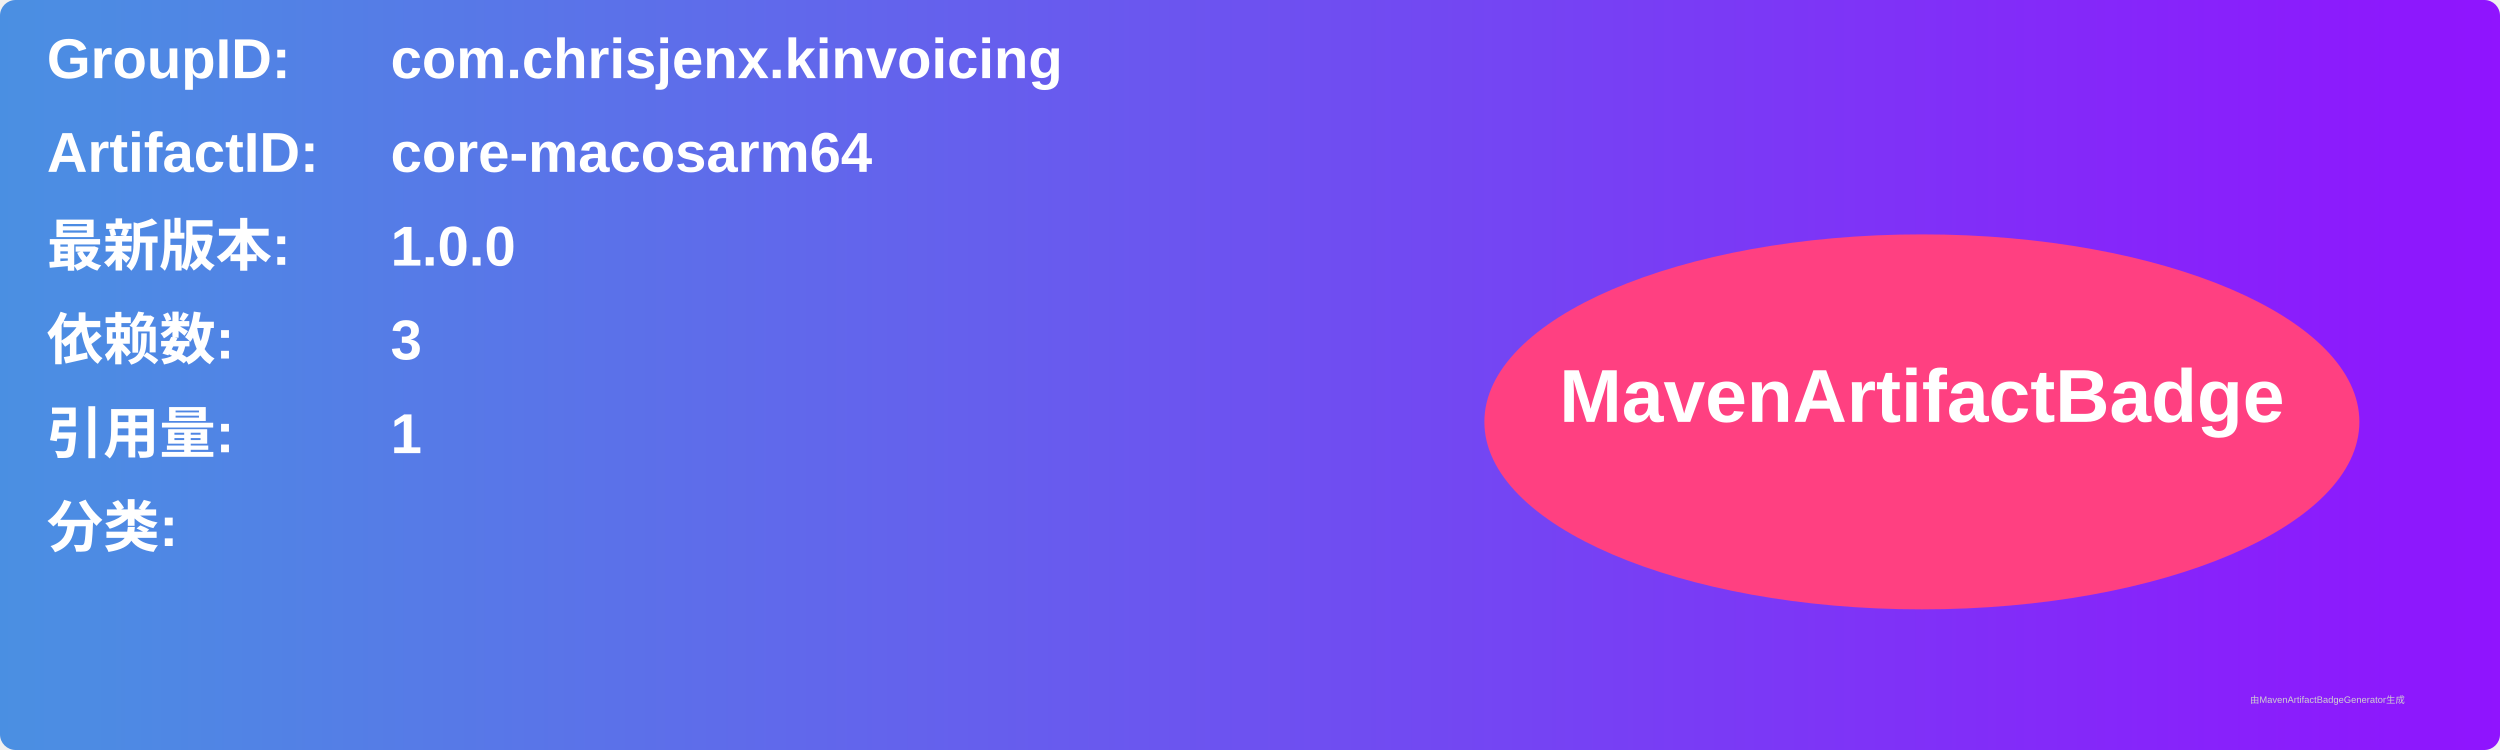
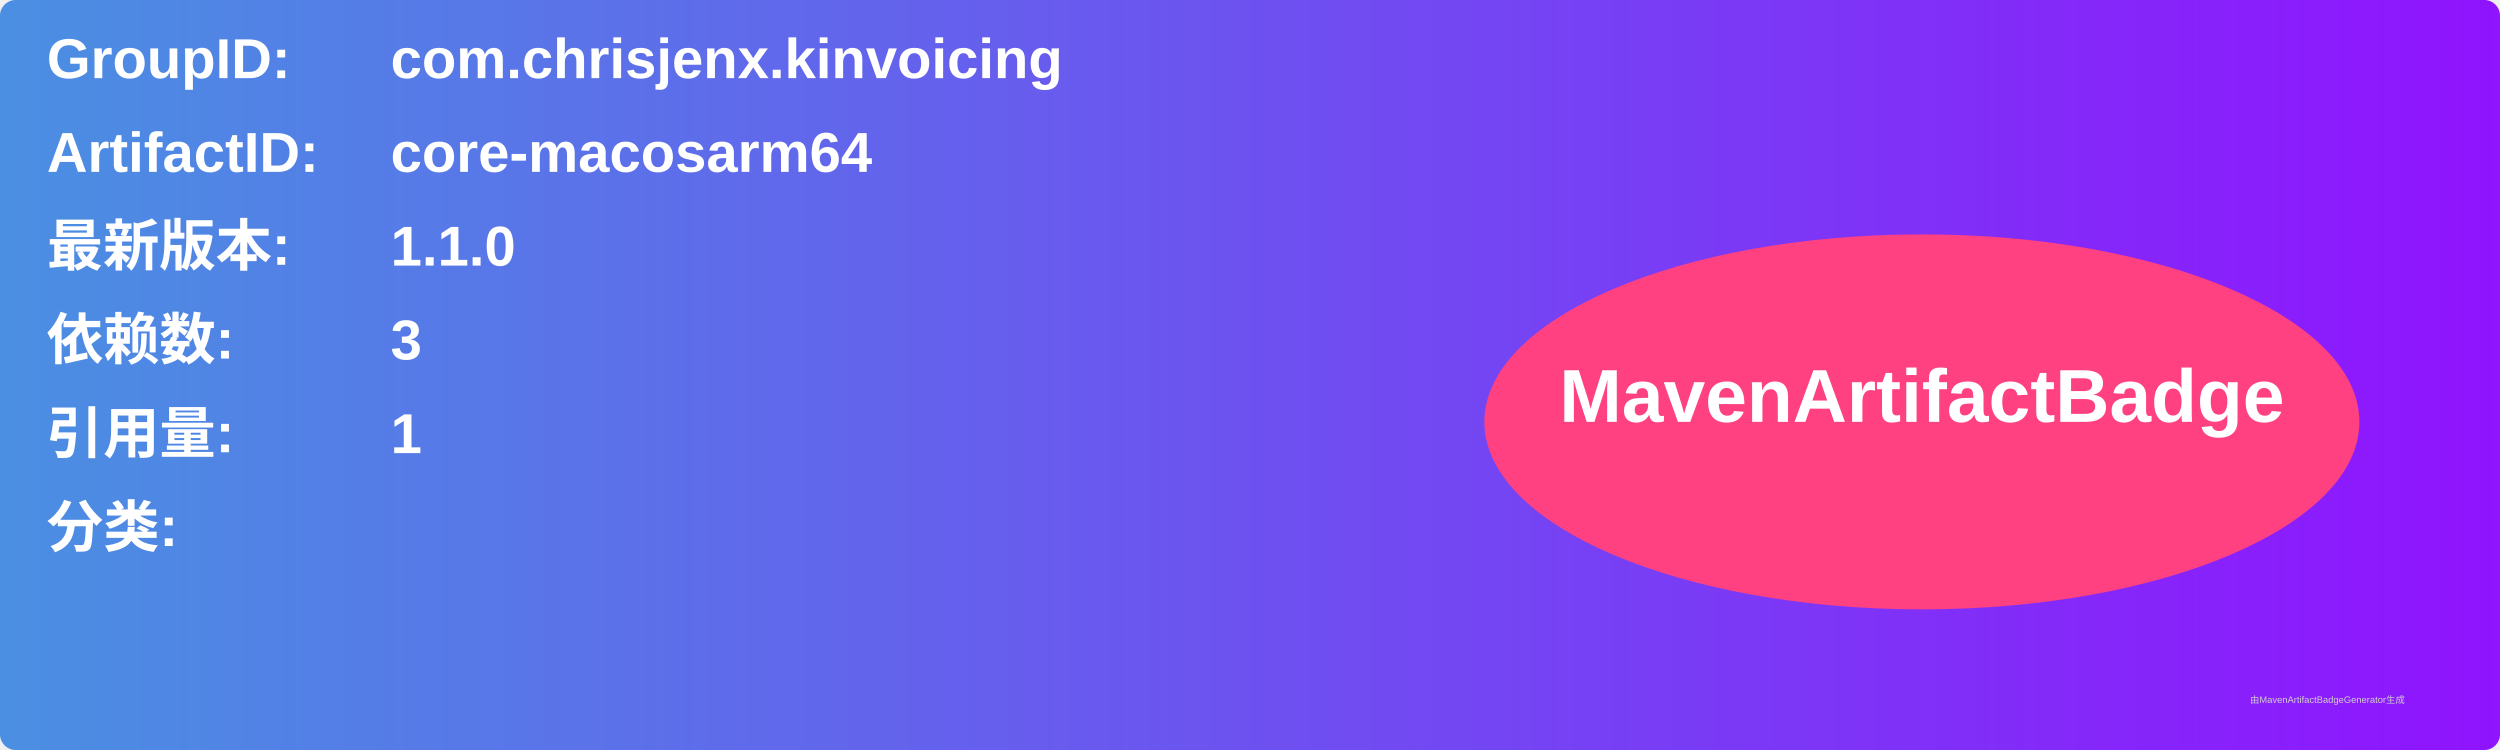
<svg xmlns="http://www.w3.org/2000/svg" width="800" height="240" viewBox="0 0 800 240">
  <linearGradient id="grad" x1="0%" y1="0%" x2="100%" y2="0%">
    <stop offset="0%" stop-color="#4a90e2" />
    <stop offset="100%" stop-color="#9013fe" />
  </linearGradient>
  <rect width="100%" height="100%" rx="5" ry="5" fill="url(#grad)" />
  <g transform="translate(15, 15)">
    <text x="0" y="10" font-family="Arial" font-size="18" fill="white" font-weight="bold" width="260">GroupID:</text>
    <text x="110" y="10" font-family="Arial" font-size="18" fill="white" font-weight="bold" width="460">com.chrisjenx.kinvoicing</text>
    <text x="0" y="40" font-family="Arial" font-size="18" fill="white" font-weight="bold" width="260">ArtifactID:</text>
    <text x="110" y="40" font-family="Arial" font-size="18" fill="white" font-weight="bold" width="460">core-macosarm64</text>
    <text x="0" y="70" font-family="Arial" font-size="18" fill="white" font-weight="bold">最新版本:</text>
    <text x="110" y="70" font-family="Arial" font-size="18" fill="white" font-weight="bold">
-       <tspan font-weight="bold">1.0.0</tspan>
+       <tspan font-weight="bold">1.1.0</tspan>
    </text>
    <text x="0" y="100" font-family="Arial" font-size="18" fill="white" font-weight="bold">依赖数: </text>
    <text x="110" y="100" font-family="Arial" font-size="18" fill="white">
      <tspan font-weight="bold">3</tspan>
    </text>
    <text x="0" y="130" font-family="Arial" font-size="18" fill="white" font-weight="bold">引用量: </text>
    <text x="110" y="130" font-family="Arial" font-size="18" fill="white">
      <tspan font-weight="bold">1</tspan>
    </text>
    <text x="0" y="160" font-family="Arial" font-size="18" fill="white" font-weight="bold">分类:</text>
    <text x="10" y="190" font-family="Arial" font-size="10" fill="white">
      <tspan font-weight="bold" />
    </text>
    <ellipse cx="600" cy="120" rx="140" ry="60" fill="#ff4081" />
    <text x="600" y="120" text-anchor="middle" font-family="Arial" font-size="24" fill="white" font-weight="bold">MavenArtifactBadge</text>
  </g>
  <text x="720" y="225" font-family="Arial" font-size="3" fill="#d0d0d0">由MavenArtifactBadgeGenerator生成</text>
</svg>
